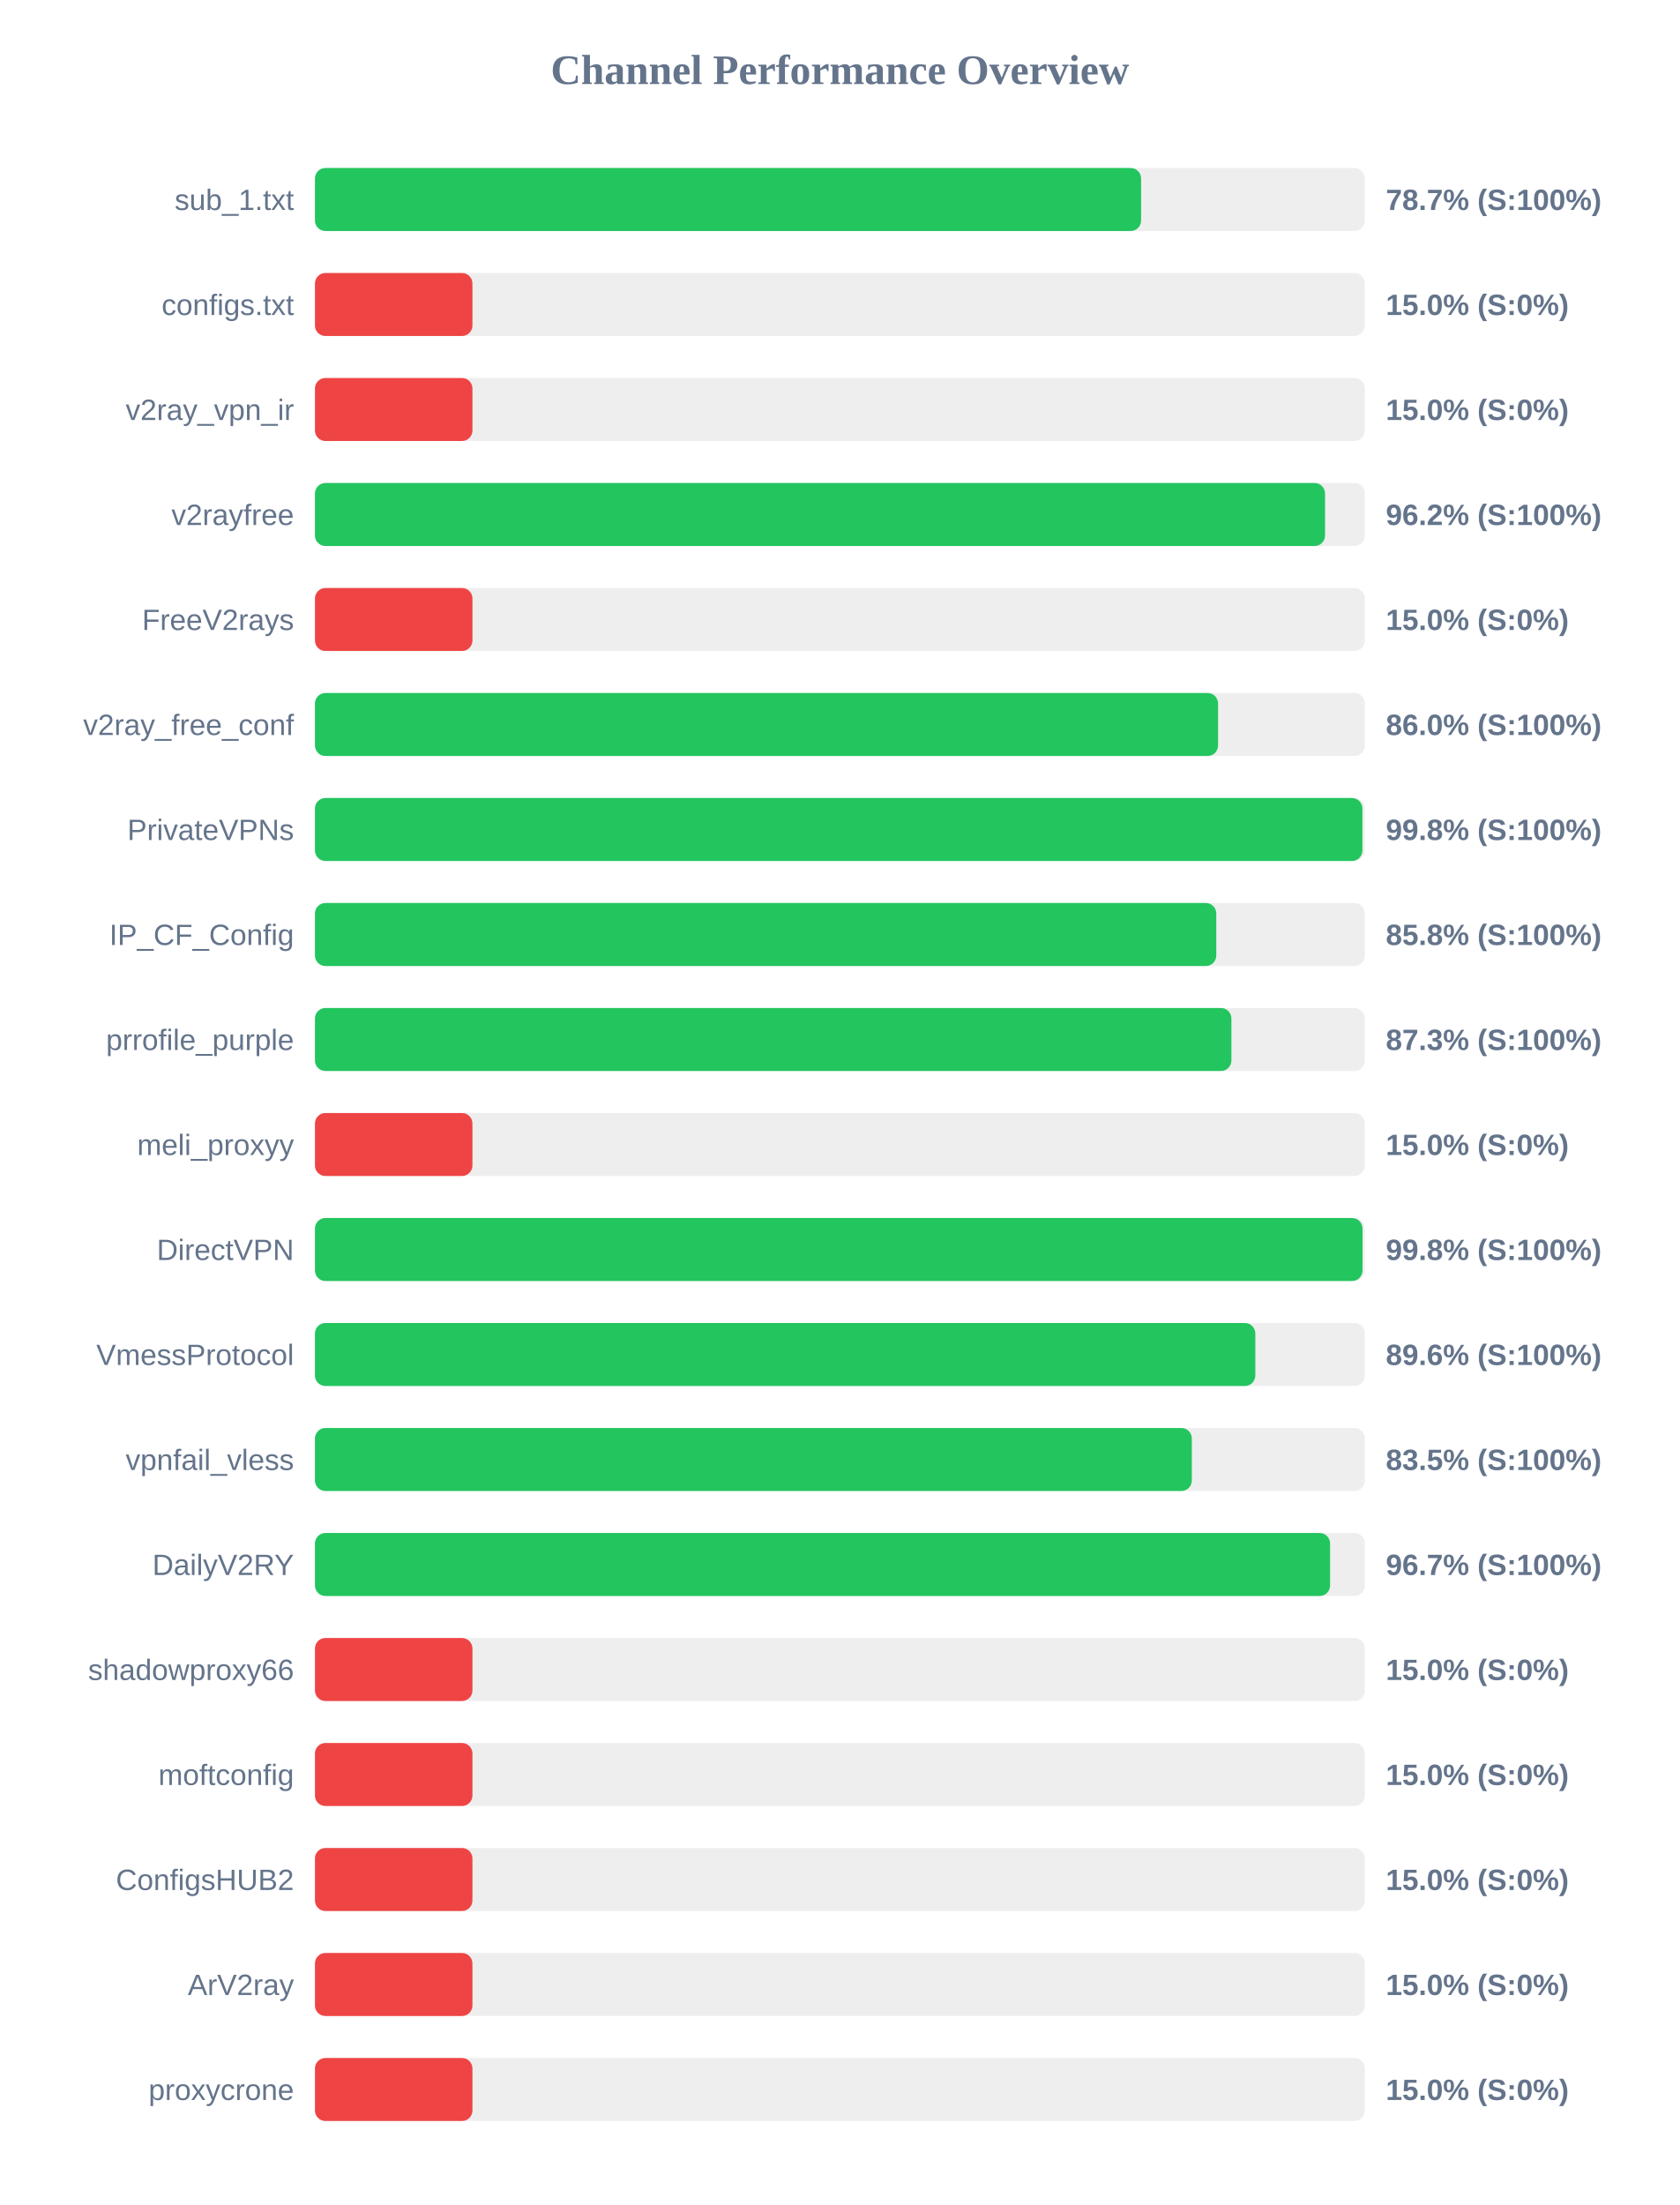
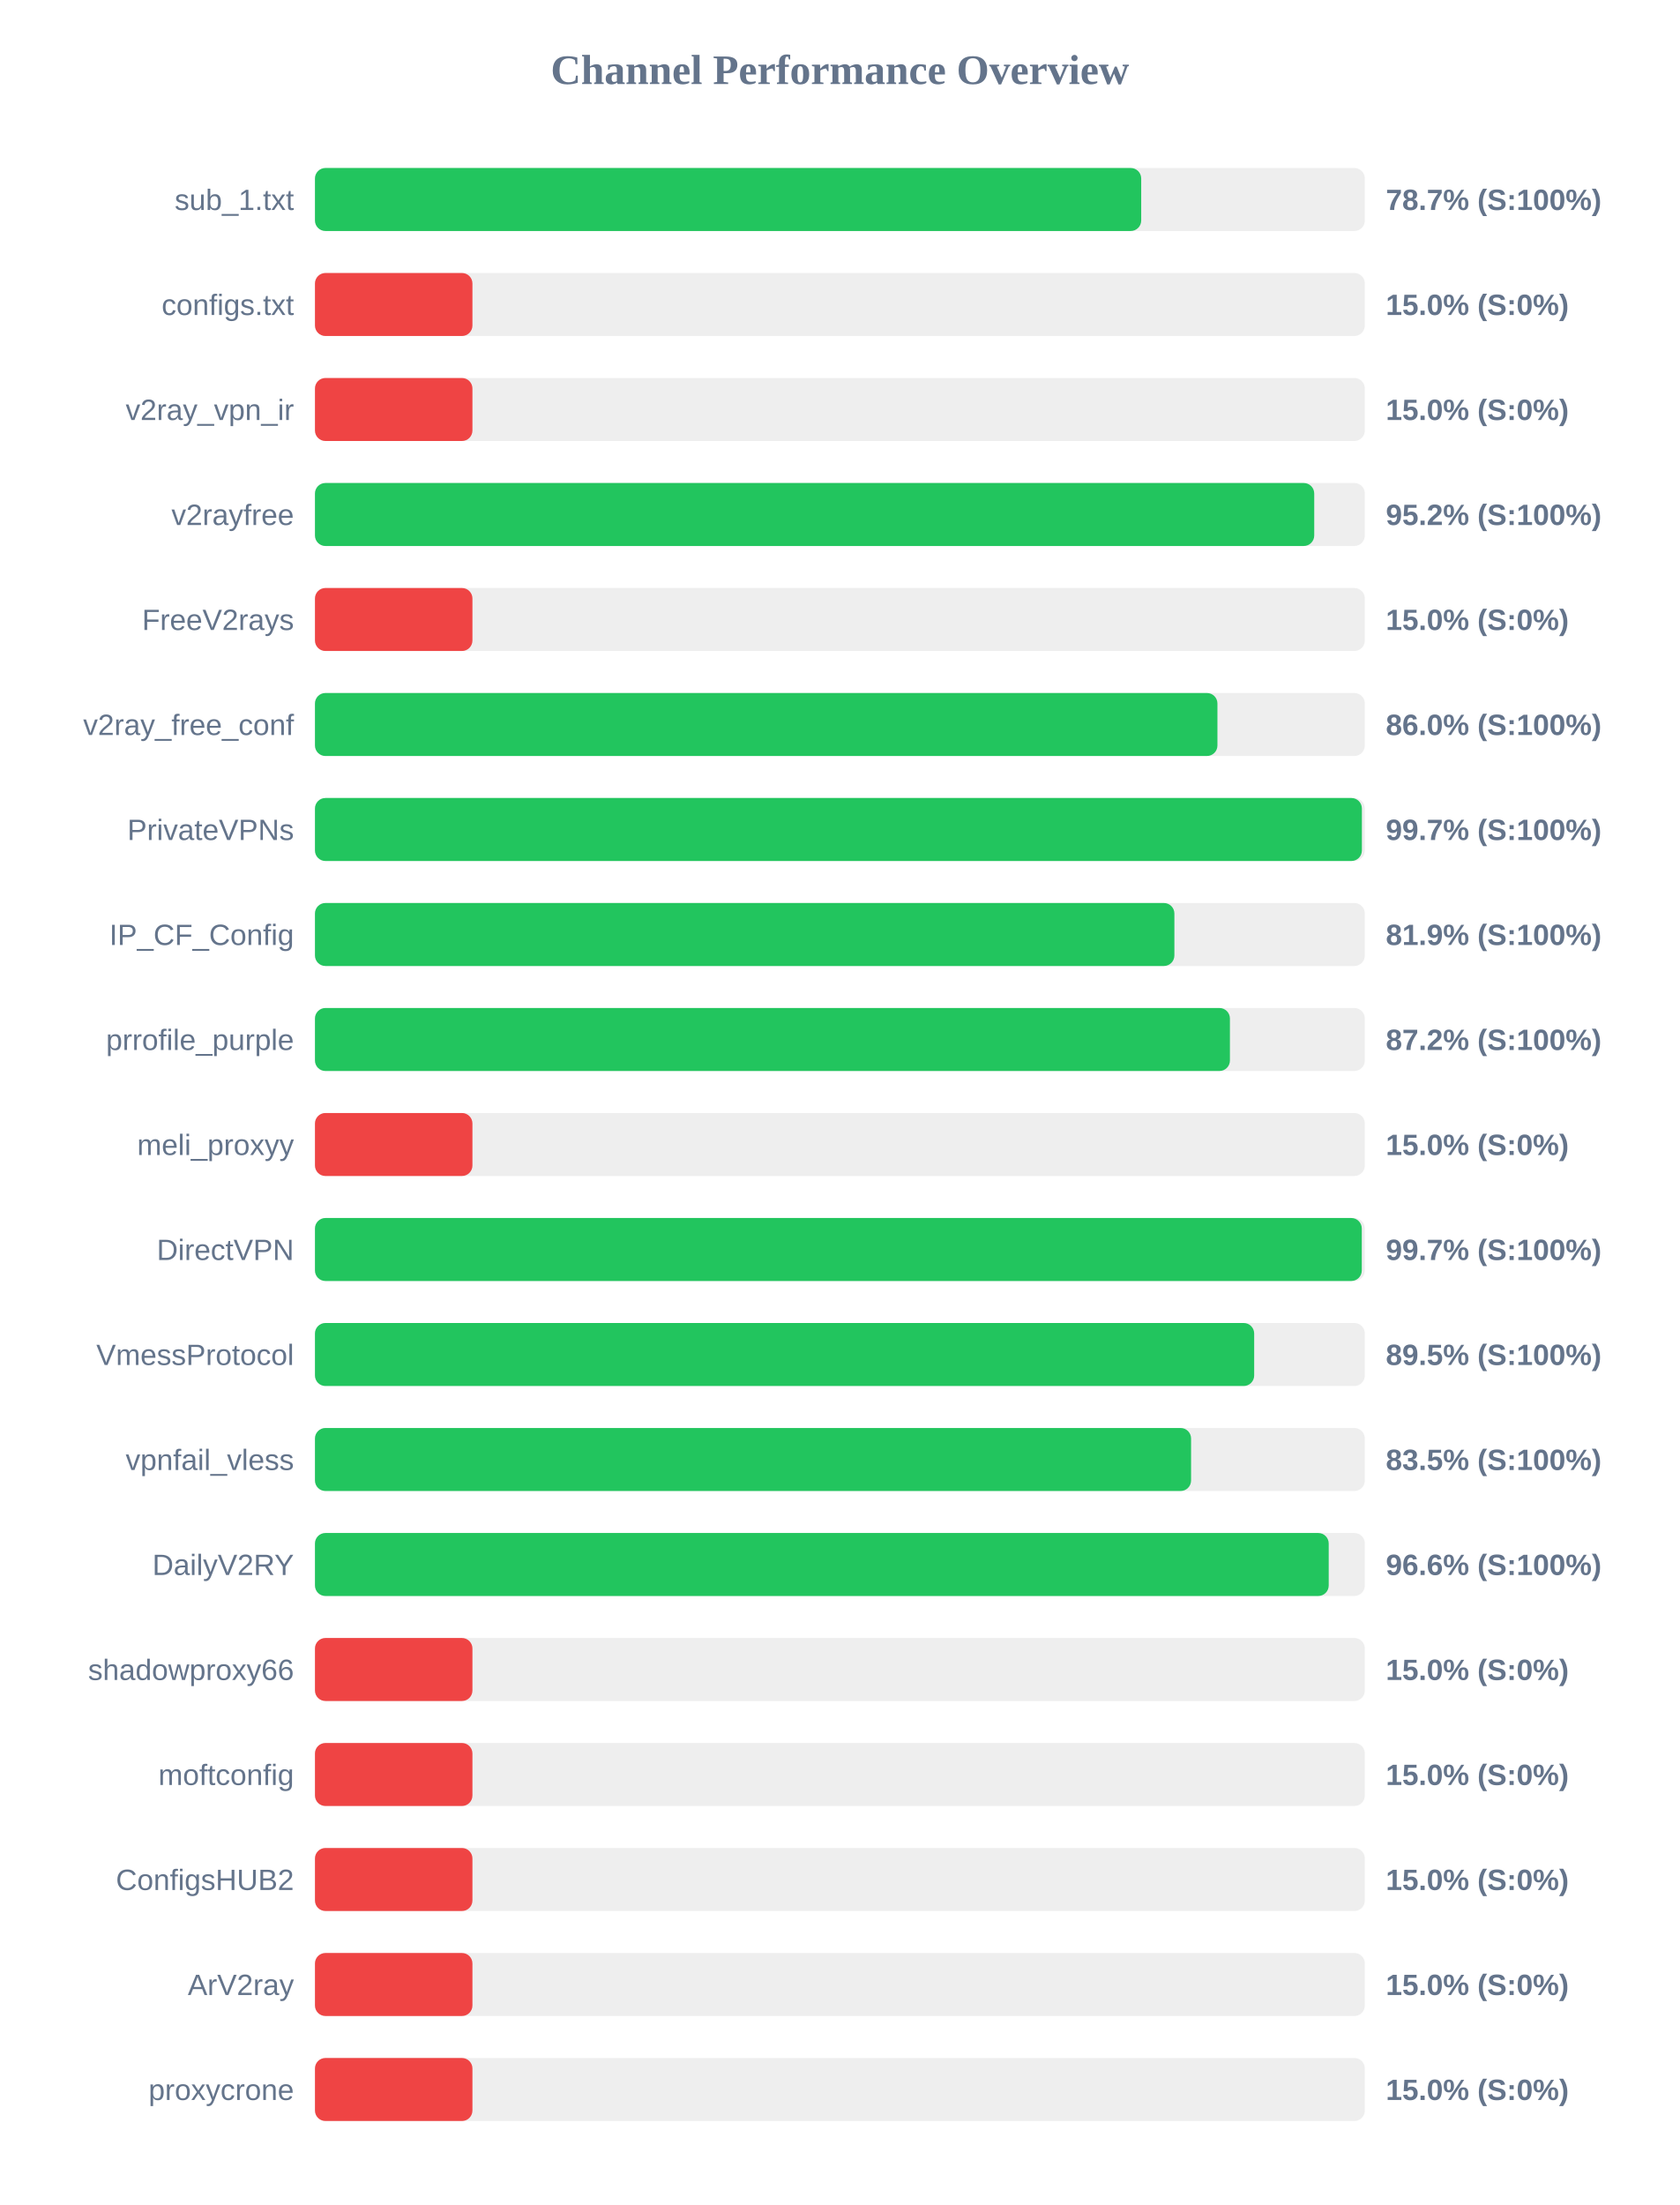
<svg xmlns="http://www.w3.org/2000/svg" width="800" height="1050" version="1.1">
  <style>
        .row { font: 14px Arial; fill: #64748b; }
        .score { font: bold 14px Arial; fill: #64748b; }
    </style>
  <text x="400" y="40" text-anchor="middle" font-size="20px" font-weight="bold" fill="#64748b">Channel Performance Overview</text>
  <rect x="150" y="80" width="500" height="30" fill="#eee" rx="5" />
-   <rect x="150" y="80" width="393.45" height="30" fill="#22c55e" rx="5" />
+   <rect x="150" y="80" width="393.5" height="30" fill="#22c55e" rx="5" />
  <text x="140" y="100" text-anchor="end" class="row">sub_1.txt</text>
  <text x="660" y="100" text-anchor="start" class="score">78.7% (S:100%)</text>
  <rect x="150" y="130" width="500" height="30" fill="#eee" rx="5" />
  <rect x="150" y="130" width="75.0" height="30" fill="#ef4444" rx="5" />
  <text x="140" y="150" text-anchor="end" class="row">configs.txt</text>
  <text x="660" y="150" text-anchor="start" class="score">15.0% (S:0%)</text>
  <rect x="150" y="180" width="500" height="30" fill="#eee" rx="5" />
  <rect x="150" y="180" width="75.0" height="30" fill="#ef4444" rx="5" />
  <text x="140" y="200" text-anchor="end" class="row">v2ray_vpn_ir</text>
  <text x="660" y="200" text-anchor="start" class="score">15.0% (S:0%)</text>
  <rect x="150" y="230" width="500" height="30" fill="#eee" rx="5" />
-   <rect x="150" y="230" width="481.05" height="30" fill="#22c55e" rx="5" />
+   <rect x="150" y="230" width="475.9" height="30" fill="#22c55e" rx="5" />
  <text x="140" y="250" text-anchor="end" class="row">v2rayfree</text>
-   <text x="660" y="250" text-anchor="start" class="score">96.2% (S:100%)</text>
+   <text x="660" y="250" text-anchor="start" class="score">95.2% (S:100%)</text>
  <rect x="150" y="280" width="500" height="30" fill="#eee" rx="5" />
  <rect x="150" y="280" width="75.0" height="30" fill="#ef4444" rx="5" />
  <text x="140" y="300" text-anchor="end" class="row">FreeV2rays</text>
  <text x="660" y="300" text-anchor="start" class="score">15.0% (S:0%)</text>
  <rect x="150" y="330" width="500" height="30" fill="#eee" rx="5" />
-   <rect x="150" y="330" width="430.1" height="30" fill="#22c55e" rx="5" />
+   <rect x="150" y="330" width="429.8" height="30" fill="#22c55e" rx="5" />
  <text x="140" y="350" text-anchor="end" class="row">v2ray_free_conf</text>
  <text x="660" y="350" text-anchor="start" class="score">86.0% (S:100%)</text>
  <rect x="150" y="380" width="500" height="30" fill="#eee" rx="5" />
-   <rect x="150" y="380" width="498.85" height="30" fill="#22c55e" rx="5" />
+   <rect x="150" y="380" width="498.6" height="30" fill="#22c55e" rx="5" />
  <text x="140" y="400" text-anchor="end" class="row">PrivateVPNs</text>
-   <text x="660" y="400" text-anchor="start" class="score">99.8% (S:100%)</text>
+   <text x="660" y="400" text-anchor="start" class="score">99.7% (S:100%)</text>
  <rect x="150" y="430" width="500" height="30" fill="#eee" rx="5" />
-   <rect x="150" y="430" width="429.25" height="30" fill="#22c55e" rx="5" />
+   <rect x="150" y="430" width="409.3" height="30" fill="#22c55e" rx="5" />
  <text x="140" y="450" text-anchor="end" class="row">IP_CF_Config</text>
-   <text x="660" y="450" text-anchor="start" class="score">85.8% (S:100%)</text>
+   <text x="660" y="450" text-anchor="start" class="score">81.9% (S:100%)</text>
  <rect x="150" y="480" width="500" height="30" fill="#eee" rx="5" />
-   <rect x="150" y="480" width="436.45" height="30" fill="#22c55e" rx="5" />
+   <rect x="150" y="480" width="435.75" height="30" fill="#22c55e" rx="5" />
  <text x="140" y="500" text-anchor="end" class="row">prrofile_purple</text>
-   <text x="660" y="500" text-anchor="start" class="score">87.3% (S:100%)</text>
+   <text x="660" y="500" text-anchor="start" class="score">87.2% (S:100%)</text>
  <rect x="150" y="530" width="500" height="30" fill="#eee" rx="5" />
  <rect x="150" y="530" width="75.0" height="30" fill="#ef4444" rx="5" />
  <text x="140" y="550" text-anchor="end" class="row">meli_proxyy</text>
  <text x="660" y="550" text-anchor="start" class="score">15.0% (S:0%)</text>
  <rect x="150" y="580" width="500" height="30" fill="#eee" rx="5" />
-   <rect x="150" y="580" width="498.9" height="30" fill="#22c55e" rx="5" />
+   <rect x="150" y="580" width="498.55" height="30" fill="#22c55e" rx="5" />
  <text x="140" y="600" text-anchor="end" class="row">DirectVPN</text>
-   <text x="660" y="600" text-anchor="start" class="score">99.8% (S:100%)</text>
+   <text x="660" y="600" text-anchor="start" class="score">99.7% (S:100%)</text>
  <rect x="150" y="630" width="500" height="30" fill="#eee" rx="5" />
-   <rect x="150" y="630" width="447.85" height="30" fill="#22c55e" rx="5" />
+   <rect x="150" y="630" width="447.3" height="30" fill="#22c55e" rx="5" />
  <text x="140" y="650" text-anchor="end" class="row">VmessProtocol</text>
-   <text x="660" y="650" text-anchor="start" class="score">89.6% (S:100%)</text>
+   <text x="660" y="650" text-anchor="start" class="score">89.5% (S:100%)</text>
  <rect x="150" y="680" width="500" height="30" fill="#eee" rx="5" />
-   <rect x="150" y="680" width="417.6" height="30" fill="#22c55e" rx="5" />
+   <rect x="150" y="680" width="417.25" height="30" fill="#22c55e" rx="5" />
  <text x="140" y="700" text-anchor="end" class="row">vpnfail_vless</text>
  <text x="660" y="700" text-anchor="start" class="score">83.5% (S:100%)</text>
  <rect x="150" y="730" width="500" height="30" fill="#eee" rx="5" />
-   <rect x="150" y="730" width="483.45" height="30" fill="#22c55e" rx="5" />
+   <rect x="150" y="730" width="482.8" height="30" fill="#22c55e" rx="5" />
  <text x="140" y="750" text-anchor="end" class="row">DailyV2RY</text>
-   <text x="660" y="750" text-anchor="start" class="score">96.7% (S:100%)</text>
+   <text x="660" y="750" text-anchor="start" class="score">96.6% (S:100%)</text>
  <rect x="150" y="780" width="500" height="30" fill="#eee" rx="5" />
  <rect x="150" y="780" width="75.0" height="30" fill="#ef4444" rx="5" />
  <text x="140" y="800" text-anchor="end" class="row">shadowproxy66</text>
  <text x="660" y="800" text-anchor="start" class="score">15.0% (S:0%)</text>
  <rect x="150" y="830" width="500" height="30" fill="#eee" rx="5" />
  <rect x="150" y="830" width="75.0" height="30" fill="#ef4444" rx="5" />
  <text x="140" y="850" text-anchor="end" class="row">moftconfig</text>
  <text x="660" y="850" text-anchor="start" class="score">15.0% (S:0%)</text>
  <rect x="150" y="880" width="500" height="30" fill="#eee" rx="5" />
  <rect x="150" y="880" width="75.0" height="30" fill="#ef4444" rx="5" />
  <text x="140" y="900" text-anchor="end" class="row">ConfigsHUB2</text>
  <text x="660" y="900" text-anchor="start" class="score">15.0% (S:0%)</text>
  <rect x="150" y="930" width="500" height="30" fill="#eee" rx="5" />
  <rect x="150" y="930" width="75.0" height="30" fill="#ef4444" rx="5" />
  <text x="140" y="950" text-anchor="end" class="row">ArV2ray</text>
  <text x="660" y="950" text-anchor="start" class="score">15.0% (S:0%)</text>
  <rect x="150" y="980" width="500" height="30" fill="#eee" rx="5" />
  <rect x="150" y="980" width="75.0" height="30" fill="#ef4444" rx="5" />
  <text x="140" y="1000" text-anchor="end" class="row">proxycrone</text>
  <text x="660" y="1000" text-anchor="start" class="score">15.0% (S:0%)</text>
</svg>
